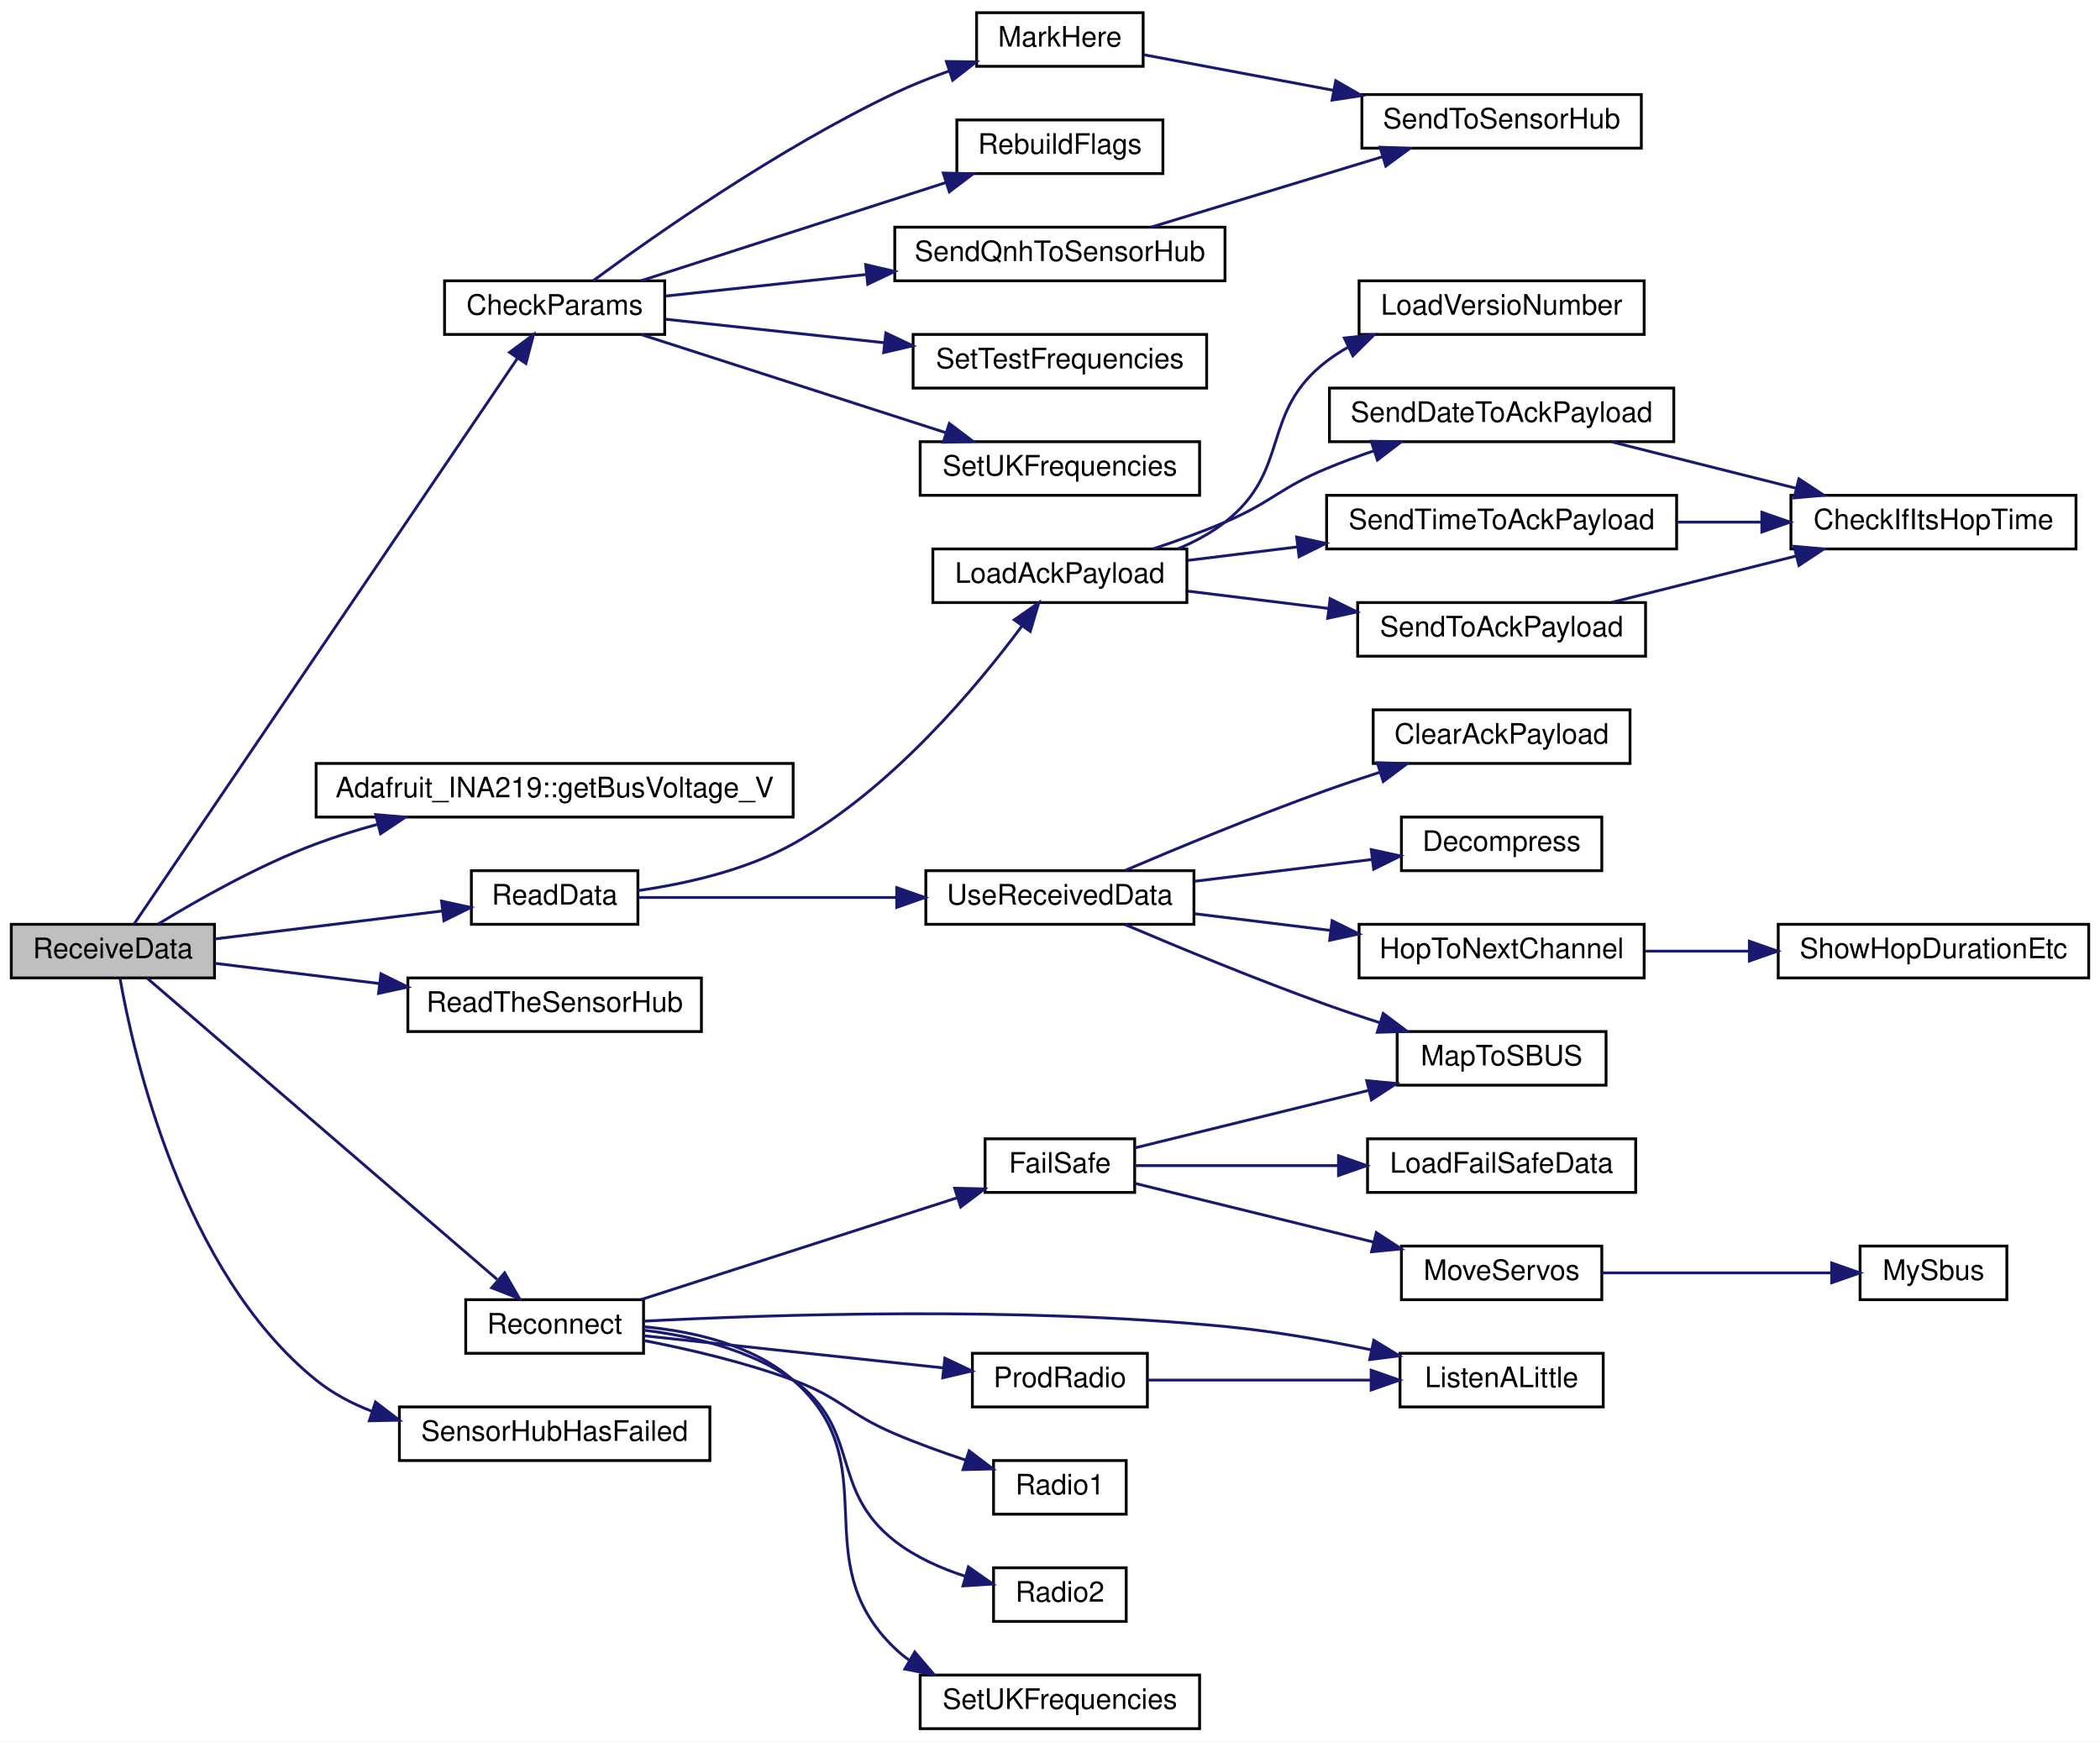
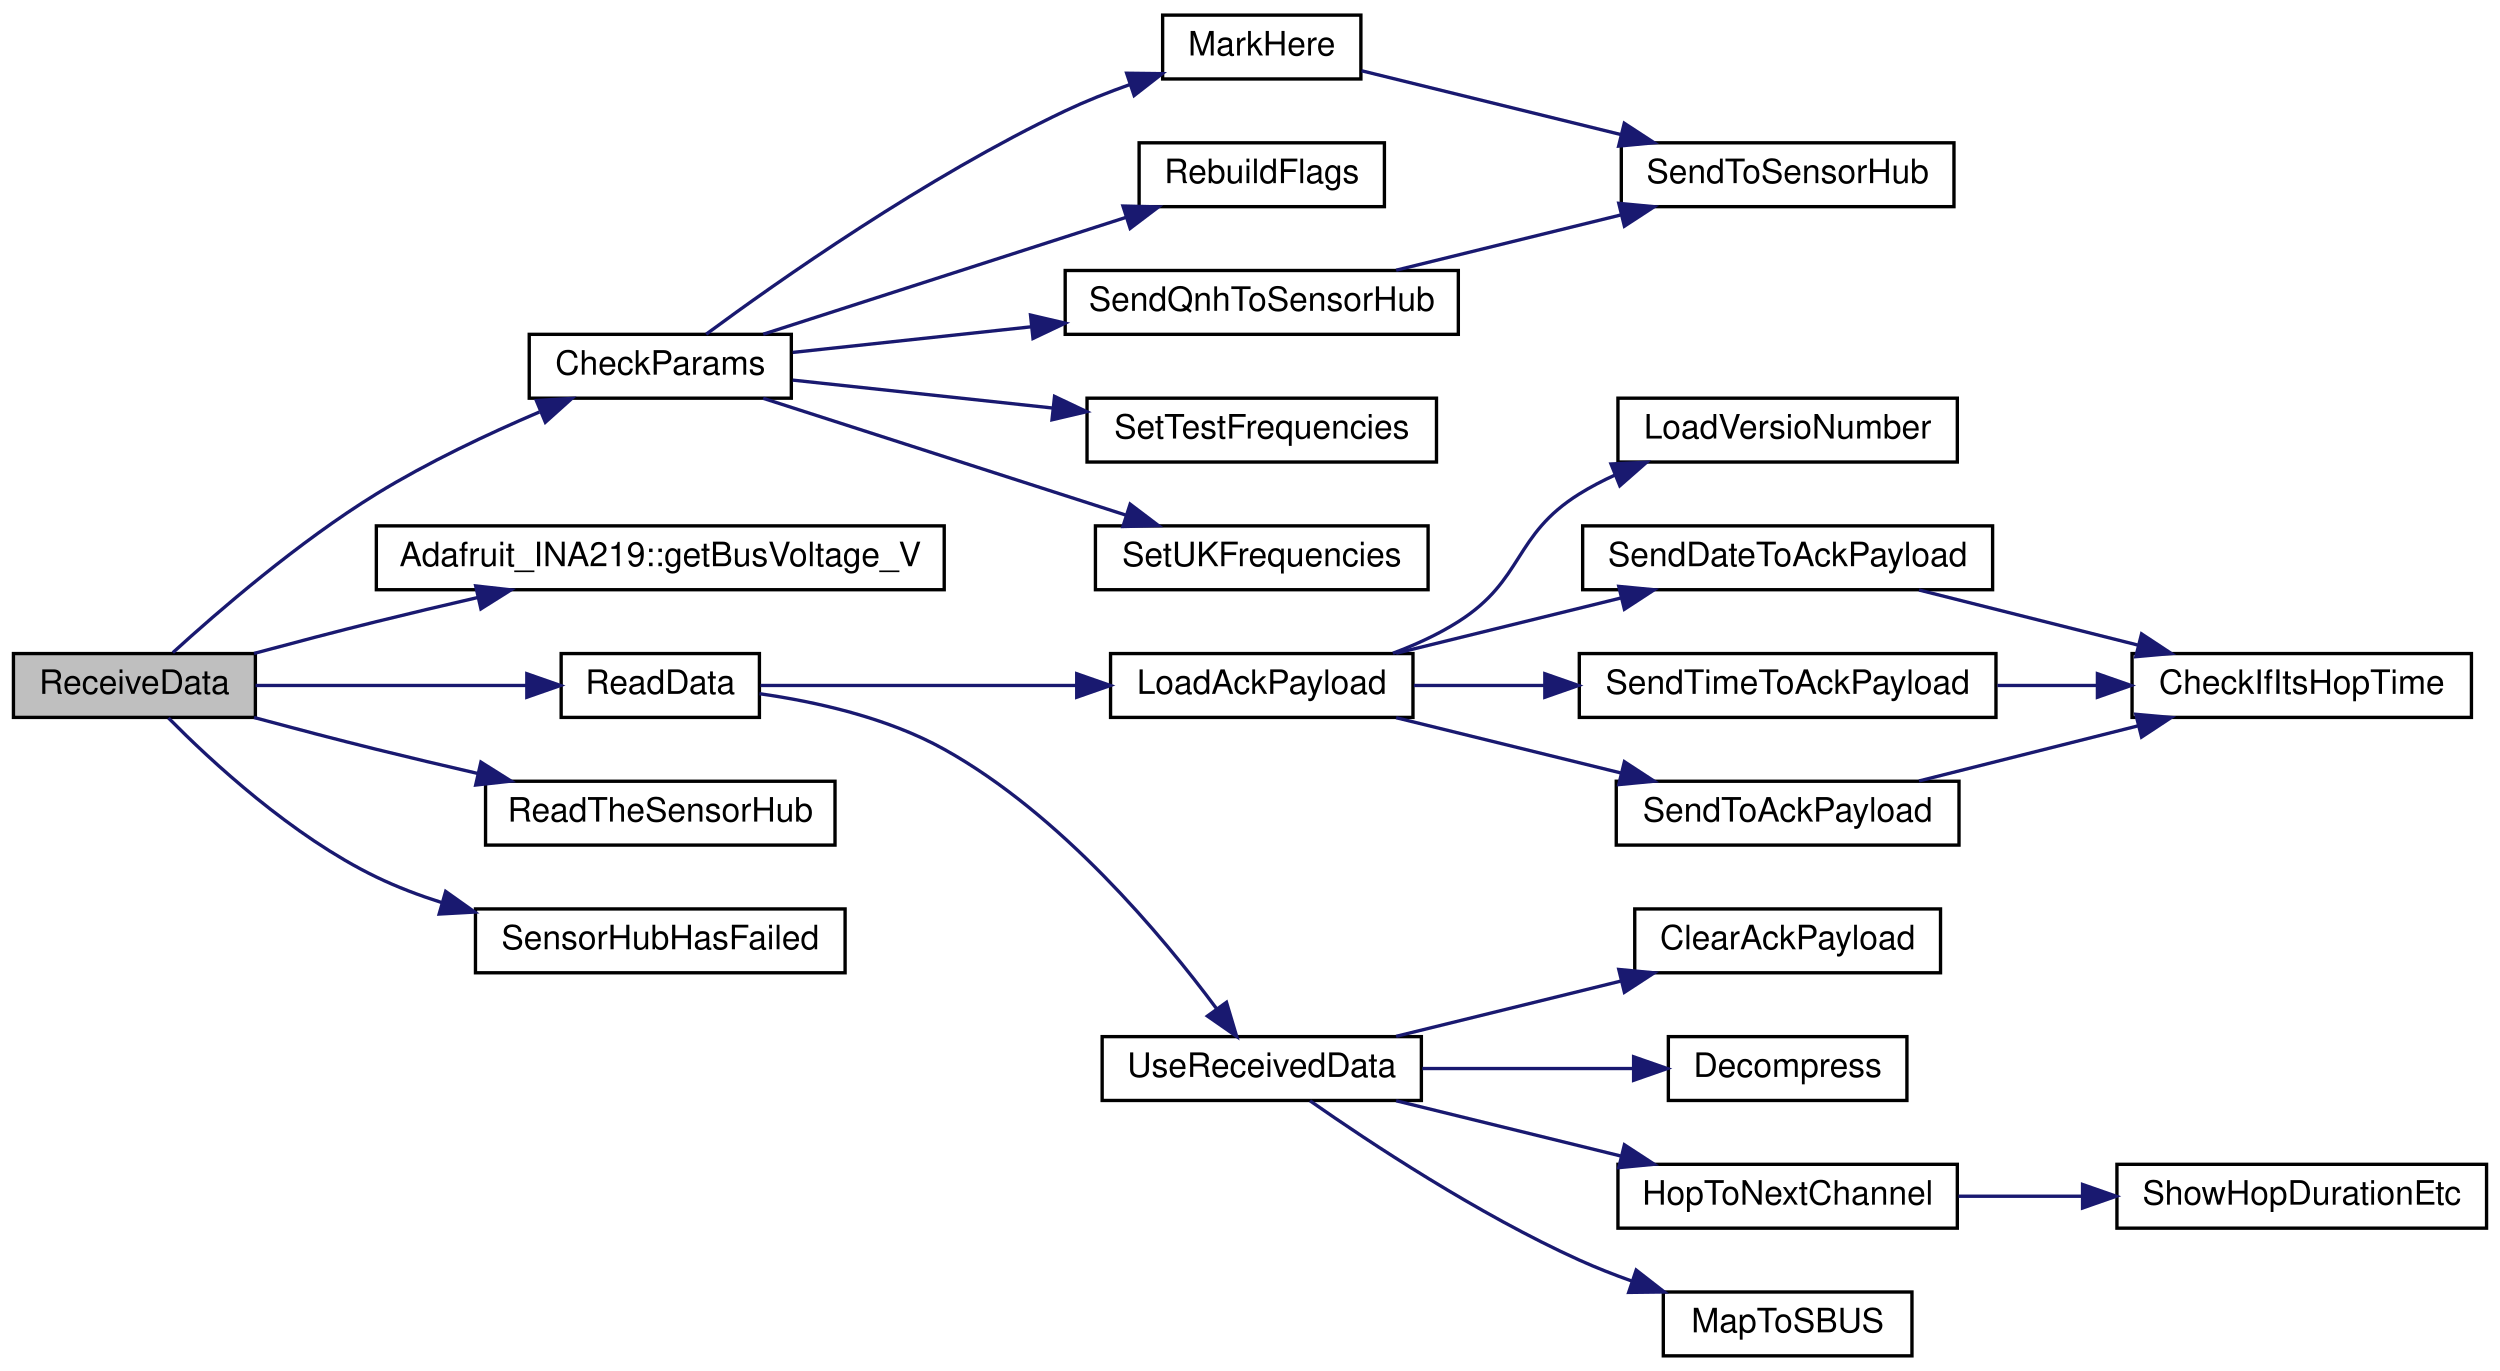
- <svg xmlns="http://www.w3.org/2000/svg" xmlns:xlink="http://www.w3.org/1999/xlink" width="744pt" height="617pt" viewBox="0.00 0.00 744.00 617.00">
-   <g id="graph0" class="graph" transform="scale(1 1) rotate(0) translate(4 613)">
-     <polygon fill="white" stroke="transparent" points="-4,4 -4,-613 740,-613 740,4 -4,4" />
+ <svg xmlns="http://www.w3.org/2000/svg" xmlns:xlink="http://www.w3.org/1999/xlink" width="744pt" height="408pt" viewBox="0.00 0.00 744.00 408.00">
+   <g id="graph0" class="graph" transform="scale(1 1) rotate(0) translate(4 404)">
+     <polygon fill="white" stroke="transparent" points="-4,4 -4,-404 740,-404 740,4 -4,4" />
    <g id="node1" class="node">
      <g id="a_node1">
        <a xlink:title=" ">
-           <polygon fill="#bfbfbf" stroke="black" points="0,-266.5 0,-285.5 72,-285.5 72,-266.5 0,-266.5" />
-           <text text-anchor="middle" x="36" y="-273.5" font-family="Helvetica,sans-Serif" font-size="10.00">ReceiveData</text>
+           <polygon fill="#bfbfbf" stroke="black" points="0,-190.5 0,-209.5 72,-209.5 72,-190.5 0,-190.5" />
+           <text text-anchor="middle" x="36" y="-197.5" font-family="Helvetica,sans-Serif" font-size="10.00">ReceiveData</text>
        </a>
      </g>
    </g>
    <g id="node2" class="node">
      <g id="a_node2">
        <a xlink:href="_receiver_code_2src_2main_8cpp.html#abd09fca8fe7cb7240846989f1ccd6a94" target="_top" xlink:title=" ">
-           <polygon fill="white" stroke="black" points="153.5,-494.5 153.5,-513.5 231.5,-513.5 231.5,-494.5 153.5,-494.5" />
-           <text text-anchor="middle" x="192.5" y="-501.5" font-family="Helvetica,sans-Serif" font-size="10.00">CheckParams</text>
+           <polygon fill="white" stroke="black" points="153.5,-285.5 153.5,-304.5 231.5,-304.5 231.5,-285.5 153.5,-285.5" />
+           <text text-anchor="middle" x="192.5" y="-292.5" font-family="Helvetica,sans-Serif" font-size="10.00">CheckParams</text>
        </a>
      </g>
    </g>
    <g id="edge1" class="edge">
-       <path fill="none" stroke="midnightblue" d="M43.44,-285.51C66.95,-320.2 148.36,-440.34 179.37,-486.11" />
-       <polygon fill="midnightblue" stroke="midnightblue" points="176.52,-488.14 185.03,-494.45 182.32,-484.21 176.52,-488.14" />
+       <path fill="none" stroke="midnightblue" d="M47.44,-209.78C60.75,-221.92 84.85,-242.75 108,-257 123.24,-266.38 141.19,-274.85 156.54,-281.4" />
+       <polygon fill="midnightblue" stroke="midnightblue" points="155.61,-284.8 166.19,-285.42 158.3,-278.34 155.61,-284.8" />
    </g>
    <g id="node9" class="node">
      <g id="a_node9">
        <a xlink:href="class_adafruit___i_n_a219.html#ab27c5ff8681cbe04c80bc3efc840dca4" target="_top" xlink:title="Gets the shunt voltage in volts.">
-           <polygon fill="white" stroke="black" points="108,-323.5 108,-342.5 277,-342.5 277,-323.5 108,-323.5" />
-           <text text-anchor="middle" x="192.5" y="-330.5" font-family="Helvetica,sans-Serif" font-size="10.00">Adafruit_INA219::getBusVoltage_V</text>
+           <polygon fill="white" stroke="black" points="108,-228.5 108,-247.5 277,-247.5 277,-228.5 108,-228.5" />
+           <text text-anchor="middle" x="192.5" y="-235.5" font-family="Helvetica,sans-Serif" font-size="10.00">Adafruit_INA219::getBusVoltage_V</text>
        </a>
      </g>
    </g>
    <g id="edge9" class="edge">
-       <path fill="none" stroke="midnightblue" d="M51.95,-285.54C65.95,-294.08 87.7,-306.42 108,-314 114.97,-316.61 122.41,-318.92 129.87,-320.95" />
-       <polygon fill="midnightblue" stroke="midnightblue" points="129.08,-324.37 139.64,-323.47 130.83,-317.59 129.08,-324.37" />
+       <path fill="none" stroke="midnightblue" d="M71.6,-209.54C83.15,-212.65 96.11,-216.06 108,-219 117.74,-221.41 128.15,-223.87 138.2,-226.19" />
+       <polygon fill="midnightblue" stroke="midnightblue" points="137.56,-229.63 148.09,-228.45 139.12,-222.81 137.56,-229.63" />
    </g>
    <g id="node10" class="node">
      <g id="a_node10">
        <a xlink:href="_receiver_code_2src_2main_8cpp.html#a07ca94db0e305e9c01ec51e417576308" target="_top" xlink:title=" ">
-           <polygon fill="white" stroke="black" points="163,-285.5 163,-304.5 222,-304.5 222,-285.5 163,-285.5" />
-           <text text-anchor="middle" x="192.5" y="-292.5" font-family="Helvetica,sans-Serif" font-size="10.00">ReadData</text>
+           <polygon fill="white" stroke="black" points="163,-190.5 163,-209.5 222,-209.5 222,-190.5 163,-190.5" />
+           <text text-anchor="middle" x="192.5" y="-197.5" font-family="Helvetica,sans-Serif" font-size="10.00">ReadData</text>
        </a>
      </g>
    </g>
    <g id="edge10" class="edge">
-       <path fill="none" stroke="midnightblue" d="M72.06,-280.31C96.05,-283.26 127.88,-287.18 152.65,-290.22" />
-       <polygon fill="midnightblue" stroke="midnightblue" points="152.43,-293.72 162.78,-291.47 153.29,-286.77 152.43,-293.72" />
+       <path fill="none" stroke="midnightblue" d="M72.06,-200C96.05,-200 127.88,-200 152.65,-200" />
+       <polygon fill="midnightblue" stroke="midnightblue" points="152.78,-203.5 162.78,-200 152.78,-196.5 152.78,-203.5" />
    </g>
    <g id="node23" class="node">
      <g id="a_node23">
        <a xlink:href="_receiver_code_2src_2main_8cpp.html#a5d2350b2507883d3644251013370bc5b" target="_top" xlink:title=" ">
-           <polygon fill="white" stroke="black" points="140.5,-247.5 140.5,-266.5 244.5,-266.5 244.5,-247.5 140.5,-247.5" />
-           <text text-anchor="middle" x="192.5" y="-254.5" font-family="Helvetica,sans-Serif" font-size="10.00">ReadTheSensorHub</text>
+           <polygon fill="white" stroke="black" points="140.5,-152.5 140.5,-171.5 244.5,-171.5 244.5,-152.5 140.5,-152.5" />
+           <text text-anchor="middle" x="192.5" y="-159.5" font-family="Helvetica,sans-Serif" font-size="10.00">ReadTheSensorHub</text>
        </a>
      </g>
    </g>
    <g id="edge25" class="edge">
-       <path fill="none" stroke="midnightblue" d="M72.06,-271.69C89.27,-269.57 110.51,-266.96 130.28,-264.53" />
-       <polygon fill="midnightblue" stroke="midnightblue" points="130.96,-267.97 140.46,-263.28 130.11,-261.02 130.96,-267.97" />
+       <path fill="none" stroke="midnightblue" d="M71.6,-190.46C83.15,-187.35 96.11,-183.94 108,-181 117.74,-178.59 128.15,-176.13 138.2,-173.81" />
+       <polygon fill="midnightblue" stroke="midnightblue" points="139.12,-177.19 148.09,-171.55 137.56,-170.37 139.12,-177.19" />
    </g>
    <g id="node24" class="node">
      <g id="a_node24">
-         <a xlink:href="radio_8h.html#a692b8b0727e0db358f99c7bf4e8235c0" target="_top" xlink:title=" ">
-           <polygon fill="white" stroke="black" points="161,-133.5 161,-152.5 224,-152.5 224,-133.5 161,-133.5" />
-           <text text-anchor="middle" x="192.5" y="-140.5" font-family="Helvetica,sans-Serif" font-size="10.00">Reconnect</text>
+         <a xlink:href="_receiver_code_2src_2main_8cpp.html#ad8b70060a07f5323c3e1011dd6b1dd6f" target="_top" xlink:title=" ">
+           <polygon fill="white" stroke="black" points="137.5,-114.5 137.5,-133.5 247.5,-133.5 247.5,-114.5 137.5,-114.5" />
+           <text text-anchor="middle" x="192.5" y="-121.5" font-family="Helvetica,sans-Serif" font-size="10.00">SensorHubHasFailed</text>
        </a>
      </g>
    </g>
    <g id="edge26" class="edge">
-       <path fill="none" stroke="midnightblue" d="M48.11,-266.43C74.15,-244.02 139.39,-187.86 172.13,-159.68" />
-       <polygon fill="midnightblue" stroke="midnightblue" points="174.78,-162.01 180.07,-152.84 170.21,-156.71 174.78,-162.01" />
-     </g>
-     <g id="node34" class="node">
-       <g id="a_node34">
-         <a xlink:href="_receiver_code_2src_2main_8cpp.html#ad8b70060a07f5323c3e1011dd6b1dd6f" target="_top" xlink:title=" ">
-           <polygon fill="white" stroke="black" points="137.5,-95.5 137.5,-114.5 247.5,-114.5 247.5,-95.5 137.5,-95.5" />
-           <text text-anchor="middle" x="192.5" y="-102.5" font-family="Helvetica,sans-Serif" font-size="10.00">SensorHubHasFailed</text>
-         </a>
-       </g>
-     </g>
-     <g id="edge38" class="edge">
-       <path fill="none" stroke="midnightblue" d="M38.51,-266.38C43.28,-239.34 60.62,-162.22 108,-124 113.81,-119.32 120.55,-115.74 127.63,-113.01" />
-       <polygon fill="midnightblue" stroke="midnightblue" points="129.03,-116.24 137.45,-109.8 126.85,-109.58 129.03,-116.24" />
+       <path fill="none" stroke="midnightblue" d="M46.13,-190.33C58.79,-177.51 82.95,-155.1 108,-143 114.12,-140.04 120.71,-137.54 127.41,-135.42" />
+       <polygon fill="midnightblue" stroke="midnightblue" points="128.63,-138.71 137.27,-132.57 126.69,-131.98 128.63,-138.71" />
    </g>
    <g id="node3" class="node">
      <g id="a_node3">
        <a xlink:href="_receiver_code_2src_2main_8cpp.html#a5ae8a2aa29e834880ccf370c7547961b" target="_top" xlink:title=" ">
-           <polygon fill="white" stroke="black" points="342,-589.5 342,-608.5 401,-608.5 401,-589.5 342,-589.5" />
-           <text text-anchor="middle" x="371.5" y="-596.5" font-family="Helvetica,sans-Serif" font-size="10.00">MarkHere</text>
+           <polygon fill="white" stroke="black" points="342,-380.5 342,-399.5 401,-399.5 401,-380.5 342,-380.5" />
+           <text text-anchor="middle" x="371.5" y="-387.5" font-family="Helvetica,sans-Serif" font-size="10.00">MarkHere</text>
        </a>
      </g>
    </g>
    <g id="edge2" class="edge">
-       <path fill="none" stroke="midnightblue" d="M206.15,-513.54C227.32,-529.16 271.68,-560.41 313,-580 319.13,-582.91 325.82,-585.55 332.4,-587.89" />
-       <polygon fill="midnightblue" stroke="midnightblue" points="331.29,-591.21 341.88,-591.08 333.52,-584.57 331.29,-591.21" />
+       <path fill="none" stroke="midnightblue" d="M206.15,-304.54C227.32,-320.16 271.68,-351.41 313,-371 319.13,-373.91 325.82,-376.55 332.4,-378.89" />
+       <polygon fill="midnightblue" stroke="midnightblue" points="331.29,-382.21 341.88,-382.08 333.52,-375.57 331.29,-382.21" />
    </g>
    <g id="node5" class="node">
      <g id="a_node5">
        <a xlink:href="_receiver_code_2src_2main_8cpp.html#ad86a39e4cba19592c760833870f6f69c" target="_top" xlink:title=" ">
-           <polygon fill="white" stroke="black" points="335,-551.5 335,-570.5 408,-570.5 408,-551.5 335,-551.5" />
-           <text text-anchor="middle" x="371.5" y="-558.5" font-family="Helvetica,sans-Serif" font-size="10.00">RebuildFlags</text>
+           <polygon fill="white" stroke="black" points="335,-342.5 335,-361.5 408,-361.5 408,-342.5 335,-342.5" />
+           <text text-anchor="middle" x="371.5" y="-349.5" font-family="Helvetica,sans-Serif" font-size="10.00">RebuildFlags</text>
        </a>
      </g>
    </g>
    <g id="edge4" class="edge">
-       <path fill="none" stroke="midnightblue" d="M223.13,-513.54C252.74,-523.08 298.44,-537.79 331.09,-548.31" />
-       <polygon fill="midnightblue" stroke="midnightblue" points="330.19,-551.69 340.78,-551.43 332.33,-545.03 330.19,-551.69" />
+       <path fill="none" stroke="midnightblue" d="M223.13,-304.54C252.74,-314.08 298.44,-328.79 331.09,-339.31" />
+       <polygon fill="midnightblue" stroke="midnightblue" points="330.19,-342.69 340.78,-342.43 332.33,-336.03 330.19,-342.69" />
    </g>
    <g id="node6" class="node">
      <g id="a_node6">
        <a xlink:href="_receiver_code_2src_2main_8cpp.html#af2b1ba43295661243b7bb78004d470d8" target="_top" xlink:title=" ">
-           <polygon fill="white" stroke="black" points="313,-513.5 313,-532.5 430,-532.5 430,-513.5 313,-513.5" />
-           <text text-anchor="middle" x="371.5" y="-520.5" font-family="Helvetica,sans-Serif" font-size="10.00">SendQnhToSensorHub</text>
+           <polygon fill="white" stroke="black" points="313,-304.5 313,-323.5 430,-323.5 430,-304.5 313,-304.5" />
+           <text text-anchor="middle" x="371.5" y="-311.5" font-family="Helvetica,sans-Serif" font-size="10.00">SendQnhToSensorHub</text>
        </a>
      </g>
    </g>
    <g id="edge5" class="edge">
-       <path fill="none" stroke="midnightblue" d="M231.91,-508.12C252.64,-510.35 278.83,-513.16 302.85,-515.74" />
-       <polygon fill="midnightblue" stroke="midnightblue" points="302.68,-519.24 312.99,-516.83 303.42,-512.28 302.68,-519.24" />
+       <path fill="none" stroke="midnightblue" d="M231.91,-299.12C252.64,-301.35 278.83,-304.16 302.85,-306.74" />
+       <polygon fill="midnightblue" stroke="midnightblue" points="302.68,-310.24 312.99,-307.83 303.42,-303.28 302.68,-310.24" />
    </g>
    <g id="node7" class="node">
      <g id="a_node7">
        <a xlink:href="_receiver_code_2src_2main_8cpp.html#a31a35307bbac88ceda244272f25d399a" target="_top" xlink:title=" ">
-           <polygon fill="white" stroke="black" points="319.5,-475.5 319.5,-494.5 423.5,-494.5 423.5,-475.5 319.5,-475.5" />
-           <text text-anchor="middle" x="371.5" y="-482.5" font-family="Helvetica,sans-Serif" font-size="10.00">SetTestFrequencies</text>
+           <polygon fill="white" stroke="black" points="319.5,-266.5 319.5,-285.5 423.5,-285.5 423.5,-266.5 319.5,-266.5" />
+           <text text-anchor="middle" x="371.5" y="-273.5" font-family="Helvetica,sans-Serif" font-size="10.00">SetTestFrequencies</text>
        </a>
      </g>
    </g>
    <g id="edge7" class="edge">
-       <path fill="none" stroke="midnightblue" d="M231.91,-499.88C254.53,-497.45 283.65,-494.32 309.37,-491.56" />
-       <polygon fill="midnightblue" stroke="midnightblue" points="309.83,-495.03 319.4,-490.49 309.08,-488.07 309.83,-495.03" />
+       <path fill="none" stroke="midnightblue" d="M231.91,-290.88C254.53,-288.45 283.65,-285.32 309.37,-282.56" />
+       <polygon fill="midnightblue" stroke="midnightblue" points="309.83,-286.03 319.4,-281.49 309.08,-279.07 309.83,-286.03" />
    </g>
    <g id="node8" class="node">
      <g id="a_node8">
        <a xlink:href="_receiver_code_2src_2main_8cpp.html#a2eabdb233653fa02f0b899e26b5e8ce7" target="_top" xlink:title=" ">
-           <polygon fill="white" stroke="black" points="322,-437.5 322,-456.5 421,-456.5 421,-437.5 322,-437.5" />
-           <text text-anchor="middle" x="371.5" y="-444.5" font-family="Helvetica,sans-Serif" font-size="10.00">SetUKFrequencies</text>
+           <polygon fill="white" stroke="black" points="322,-228.5 322,-247.5 421,-247.5 421,-228.5 322,-228.5" />
+           <text text-anchor="middle" x="371.5" y="-235.5" font-family="Helvetica,sans-Serif" font-size="10.00">SetUKFrequencies</text>
        </a>
      </g>
    </g>
    <g id="edge8" class="edge">
-       <path fill="none" stroke="midnightblue" d="M223.13,-494.46C252.74,-484.92 298.44,-470.21 331.09,-459.69" />
-       <polygon fill="midnightblue" stroke="midnightblue" points="332.33,-462.97 340.78,-456.57 330.19,-456.31 332.33,-462.97" />
+       <path fill="none" stroke="midnightblue" d="M223.13,-285.46C252.74,-275.92 298.44,-261.21 331.09,-250.69" />
+       <polygon fill="midnightblue" stroke="midnightblue" points="332.33,-253.97 340.78,-247.57 330.19,-247.31 332.33,-253.97" />
    </g>
    <g id="node4" class="node">
      <g id="a_node4">
        <a xlink:href="_receiver_code_2src_2main_8cpp.html#a3f80da71956ba53fcff126bfe2296e65" target="_top" xlink:title=" ">
-           <polygon fill="white" stroke="black" points="478.5,-560.5 478.5,-579.5 577.5,-579.5 577.5,-560.5 478.5,-560.5" />
-           <text text-anchor="middle" x="528" y="-567.5" font-family="Helvetica,sans-Serif" font-size="10.00">SendToSensorHub</text>
+           <polygon fill="white" stroke="black" points="478.5,-342.5 478.5,-361.5 577.5,-361.5 577.5,-342.5 478.5,-342.5" />
+           <text text-anchor="middle" x="528" y="-349.5" font-family="Helvetica,sans-Serif" font-size="10.00">SendToSensorHub</text>
        </a>
      </g>
    </g>
    <g id="edge3" class="edge">
-       <path fill="none" stroke="midnightblue" d="M401.2,-593.61C420.05,-590.07 445.39,-585.32 468.39,-581" />
-       <polygon fill="midnightblue" stroke="midnightblue" points="469.23,-584.4 478.41,-579.12 467.94,-577.52 469.23,-584.4" />
+       <path fill="none" stroke="midnightblue" d="M401.2,-382.94C422.85,-377.62 453.05,-370.19 478.43,-363.94" />
+       <polygon fill="midnightblue" stroke="midnightblue" points="479.38,-367.32 488.26,-361.53 477.71,-360.52 479.38,-367.32" />
    </g>
    <g id="edge6" class="edge">
-       <path fill="none" stroke="midnightblue" d="M403.77,-532.51C427.35,-539.69 459.93,-549.6 485.67,-557.43" />
-       <polygon fill="midnightblue" stroke="midnightblue" points="484.93,-560.86 495.52,-560.42 486.97,-554.16 484.93,-560.86" />
+       <path fill="none" stroke="midnightblue" d="M411.49,-323.59C431.78,-328.58 456.79,-334.73 478.35,-340.03" />
+       <polygon fill="midnightblue" stroke="midnightblue" points="477.75,-343.49 488.29,-342.48 479.42,-336.69 477.75,-343.49" />
    </g>
    <g id="node11" class="node">
      <g id="a_node11">
        <a xlink:href="radio_8h.html#a664f409561bfcf119e0379dd991217e5" target="_top" xlink:title=" ">
-           <polygon fill="white" stroke="black" points="326.5,-399.5 326.5,-418.5 416.5,-418.5 416.5,-399.5 326.5,-399.5" />
-           <text text-anchor="middle" x="371.5" y="-406.5" font-family="Helvetica,sans-Serif" font-size="10.00">LoadAckPayload</text>
+           <polygon fill="white" stroke="black" points="326.5,-190.5 326.5,-209.5 416.5,-209.5 416.5,-190.5 326.5,-190.5" />
+           <text text-anchor="middle" x="371.5" y="-197.5" font-family="Helvetica,sans-Serif" font-size="10.00">LoadAckPayload</text>
        </a>
      </g>
    </g>
    <g id="edge11" class="edge">
-       <path fill="none" stroke="midnightblue" d="M222,-297.44C238.85,-299.84 260.12,-304.59 277,-314 311.67,-333.32 341.85,-369.39 357.99,-391.1" />
-       <polygon fill="midnightblue" stroke="midnightblue" points="355.33,-393.38 364.03,-399.43 361,-389.28 355.33,-393.38" />
+       <path fill="none" stroke="midnightblue" d="M222.33,-200C247.68,-200 285.25,-200 316.21,-200" />
+       <polygon fill="midnightblue" stroke="midnightblue" points="316.43,-203.5 326.43,-200 316.43,-196.5 316.43,-203.5" />
    </g>
    <g id="node17" class="node">
      <g id="a_node17">
        <a xlink:href="_receiver_code_2src_2main_8cpp.html#abb1997c589abc6432f612eaedf985e38" target="_top" xlink:title=" ">
-           <polygon fill="white" stroke="black" points="324,-285.5 324,-304.5 419,-304.5 419,-285.5 324,-285.5" />
-           <text text-anchor="middle" x="371.5" y="-292.5" font-family="Helvetica,sans-Serif" font-size="10.00">UseReceivedData</text>
+           <polygon fill="white" stroke="black" points="324,-76.5 324,-95.5 419,-95.5 419,-76.5 324,-76.5" />
+           <text text-anchor="middle" x="371.5" y="-83.5" font-family="Helvetica,sans-Serif" font-size="10.00">UseReceivedData</text>
        </a>
      </g>
    </g>
    <g id="edge19" class="edge">
-       <path fill="none" stroke="midnightblue" d="M222.33,-295C246.97,-295 283.17,-295 313.62,-295" />
-       <polygon fill="midnightblue" stroke="midnightblue" points="313.7,-298.5 323.7,-295 313.7,-291.5 313.7,-298.5" />
+       <path fill="none" stroke="midnightblue" d="M222,-197.56C238.85,-195.16 260.12,-190.41 277,-181 311.67,-161.68 341.85,-125.61 357.99,-103.9" />
+       <polygon fill="midnightblue" stroke="midnightblue" points="361,-105.72 364.03,-95.57 355.33,-101.62 361,-105.72" />
    </g>
    <g id="node12" class="node">
      <g id="a_node12">
        <a xlink:href="radio_8h.html#af067d2e9e8981a59af86ec75a0db36b4" target="_top" xlink:title=" ">
-           <polygon fill="white" stroke="black" points="477.5,-494.5 477.5,-513.5 578.5,-513.5 578.5,-494.5 477.5,-494.5" />
-           <text text-anchor="middle" x="528" y="-501.5" font-family="Helvetica,sans-Serif" font-size="10.00">LoadVersioNumber</text>
+           <polygon fill="white" stroke="black" points="477.5,-266.5 477.5,-285.5 578.5,-285.5 578.5,-266.5 477.5,-266.5" />
+           <text text-anchor="middle" x="528" y="-273.5" font-family="Helvetica,sans-Serif" font-size="10.00">LoadVersioNumber</text>
        </a>
      </g>
    </g>
    <g id="edge12" class="edge">
-       <path fill="none" stroke="midnightblue" d="M413.26,-418.53C419.23,-421.01 425.03,-424.12 430,-428 453.61,-446.45 442.23,-466.75 466,-485 468.43,-486.86 471.04,-488.55 473.78,-490.07" />
-       <polygon fill="midnightblue" stroke="midnightblue" points="472.28,-493.23 482.82,-494.39 475.3,-486.92 472.28,-493.23" />
+       <path fill="none" stroke="midnightblue" d="M410.52,-209.6C417.28,-212.12 424.05,-215.22 430,-219 449.64,-231.47 446.25,-244.7 466,-257 469.35,-259.08 472.94,-260.96 476.65,-262.64" />
+       <polygon fill="midnightblue" stroke="midnightblue" points="475.44,-265.92 486.02,-266.42 478.06,-259.43 475.44,-265.92" />
    </g>
    <g id="node13" class="node">
      <g id="a_node13">
        <a xlink:href="radio_8h.html#affa2dcc4341b8daecac77e6e0a354b2d" target="_top" xlink:title=" ">
-           <polygon fill="white" stroke="black" points="467,-456.5 467,-475.5 589,-475.5 589,-456.5 467,-456.5" />
-           <text text-anchor="middle" x="528" y="-463.5" font-family="Helvetica,sans-Serif" font-size="10.00">SendDateToAckPayload</text>
+           <polygon fill="white" stroke="black" points="467,-228.5 467,-247.5 589,-247.5 589,-228.5 467,-228.5" />
+           <text text-anchor="middle" x="528" y="-235.5" font-family="Helvetica,sans-Serif" font-size="10.00">SendDateToAckPayload</text>
        </a>
      </g>
    </g>
    <g id="edge13" class="edge">
-       <path fill="none" stroke="midnightblue" d="M404.49,-418.52C412.89,-421.31 421.87,-424.54 430,-428 446.65,-435.08 449.29,-440.06 466,-447 471.38,-449.24 477.12,-451.35 482.85,-453.31" />
-       <polygon fill="midnightblue" stroke="midnightblue" points="481.81,-456.65 492.41,-456.44 483.99,-450 481.81,-456.65" />
+       <path fill="none" stroke="midnightblue" d="M411.49,-209.59C431.78,-214.58 456.79,-220.73 478.35,-226.03" />
+       <polygon fill="midnightblue" stroke="midnightblue" points="477.75,-229.49 488.29,-228.48 479.42,-222.69 477.75,-229.49" />
    </g>
    <g id="node15" class="node">
      <g id="a_node15">
        <a xlink:href="radio_8h.html#a8162c1748e39496c4adf88c55d1c49b8" target="_top" xlink:title=" ">
-           <polygon fill="white" stroke="black" points="466,-418.5 466,-437.5 590,-437.5 590,-418.5 466,-418.5" />
-           <text text-anchor="middle" x="528" y="-425.5" font-family="Helvetica,sans-Serif" font-size="10.00">SendTimeToAckPayload</text>
+           <polygon fill="white" stroke="black" points="466,-190.5 466,-209.5 590,-209.5 590,-190.5 466,-190.5" />
+           <text text-anchor="middle" x="528" y="-197.5" font-family="Helvetica,sans-Serif" font-size="10.00">SendTimeToAckPayload</text>
        </a>
      </g>
    </g>
    <g id="edge15" class="edge">
-       <path fill="none" stroke="midnightblue" d="M416.77,-414.44C428.92,-415.94 442.41,-417.6 455.67,-419.23" />
-       <polygon fill="midnightblue" stroke="midnightblue" points="455.38,-422.72 465.74,-420.47 456.24,-415.77 455.38,-422.72" />
+       <path fill="none" stroke="midnightblue" d="M416.77,-200C428.92,-200 442.41,-200 455.67,-200" />
+       <polygon fill="midnightblue" stroke="midnightblue" points="455.74,-203.5 465.74,-200 455.74,-196.5 455.74,-203.5" />
    </g>
    <g id="node16" class="node">
      <g id="a_node16">
        <a xlink:href="radio_8h.html#a632401c7e72610ff0a0678358b6877ad" target="_top" xlink:title=" ">
-           <polygon fill="white" stroke="black" points="477,-380.5 477,-399.5 579,-399.5 579,-380.5 477,-380.5" />
-           <text text-anchor="middle" x="528" y="-387.5" font-family="Helvetica,sans-Serif" font-size="10.00">SendToAckPayload</text>
+           <polygon fill="white" stroke="black" points="477,-152.5 477,-171.5 579,-171.5 579,-152.5 477,-152.5" />
+           <text text-anchor="middle" x="528" y="-159.5" font-family="Helvetica,sans-Serif" font-size="10.00">SendToAckPayload</text>
        </a>
      </g>
    </g>
    <g id="edge17" class="edge">
-       <path fill="none" stroke="midnightblue" d="M416.77,-403.56C432.28,-401.65 449.97,-399.47 466.57,-397.43" />
-       <polygon fill="midnightblue" stroke="midnightblue" points="467.24,-400.88 476.74,-396.18 466.38,-393.93 467.24,-400.88" />
+       <path fill="none" stroke="midnightblue" d="M411.49,-190.41C431.78,-185.42 456.79,-179.27 478.35,-173.97" />
+       <polygon fill="midnightblue" stroke="midnightblue" points="479.42,-177.31 488.29,-171.52 477.75,-170.51 479.42,-177.31" />
    </g>
    <g id="node14" class="node">
      <g id="a_node14">
        <a xlink:href="radio_8h.html#a105743cec5ef6e3db78f5a0aa5a7f2a2" target="_top" xlink:title=" ">
-           <polygon fill="white" stroke="black" points="630.5,-418.5 630.5,-437.5 731.5,-437.5 731.5,-418.5 630.5,-418.5" />
-           <text text-anchor="middle" x="681" y="-425.5" font-family="Helvetica,sans-Serif" font-size="10.00">CheckIfItsHopTime</text>
+           <polygon fill="white" stroke="black" points="630.5,-190.5 630.5,-209.5 731.5,-209.5 731.5,-190.5 630.5,-190.5" />
+           <text text-anchor="middle" x="681" y="-197.5" font-family="Helvetica,sans-Serif" font-size="10.00">CheckIfItsHopTime</text>
        </a>
      </g>
    </g>
    <g id="edge14" class="edge">
-       <path fill="none" stroke="midnightblue" d="M567.1,-456.41C586.94,-451.42 611.38,-445.27 632.45,-439.97" />
-       <polygon fill="midnightblue" stroke="midnightblue" points="633.33,-443.35 642.17,-437.52 631.62,-436.57 633.33,-443.35" />
+       <path fill="none" stroke="midnightblue" d="M567.1,-228.41C586.94,-223.42 611.38,-217.27 632.45,-211.97" />
+       <polygon fill="midnightblue" stroke="midnightblue" points="633.33,-215.35 642.17,-209.52 631.62,-208.57 633.33,-215.35" />
    </g>
    <g id="edge16" class="edge">
-       <path fill="none" stroke="midnightblue" d="M590.42,-428C600.23,-428 610.38,-428 620.16,-428" />
-       <polygon fill="midnightblue" stroke="midnightblue" points="620.19,-431.5 630.19,-428 620.19,-424.5 620.19,-431.5" />
+       <path fill="none" stroke="midnightblue" d="M590.42,-200C600.23,-200 610.38,-200 620.16,-200" />
+       <polygon fill="midnightblue" stroke="midnightblue" points="620.19,-203.5 630.19,-200 620.19,-196.5 620.19,-203.5" />
    </g>
    <g id="edge18" class="edge">
-       <path fill="none" stroke="midnightblue" d="M567.1,-399.59C586.94,-404.58 611.38,-410.73 632.45,-416.03" />
-       <polygon fill="midnightblue" stroke="midnightblue" points="631.62,-419.43 642.17,-418.48 633.33,-412.65 631.62,-419.43" />
+       <path fill="none" stroke="midnightblue" d="M567.1,-171.59C586.94,-176.58 611.38,-182.73 632.45,-188.03" />
+       <polygon fill="midnightblue" stroke="midnightblue" points="631.62,-191.43 642.17,-190.48 633.33,-184.65 631.62,-191.43" />
    </g>
    <g id="node18" class="node">
      <g id="a_node18">
        <a xlink:href="_receiver_code_2src_2main_8cpp.html#a5a26715a721e1073d6ae00498282c056" target="_top" xlink:title=" ">
-           <polygon fill="white" stroke="black" points="482.5,-342.5 482.5,-361.5 573.5,-361.5 573.5,-342.5 482.5,-342.5" />
-           <text text-anchor="middle" x="528" y="-349.5" font-family="Helvetica,sans-Serif" font-size="10.00">ClearAckPayload</text>
+           <polygon fill="white" stroke="black" points="482.5,-114.5 482.5,-133.5 573.5,-133.5 573.5,-114.5 482.5,-114.5" />
+           <text text-anchor="middle" x="528" y="-121.5" font-family="Helvetica,sans-Serif" font-size="10.00">ClearAckPayload</text>
        </a>
      </g>
    </g>
    <g id="edge20" class="edge">
-       <path fill="none" stroke="midnightblue" d="M394.59,-304.59C413.41,-312.61 441.26,-324.14 466,-333 472.03,-335.16 478.44,-337.31 484.76,-339.35" />
-       <polygon fill="midnightblue" stroke="midnightblue" points="483.95,-342.77 494.54,-342.44 486.06,-336.09 483.95,-342.77" />
+       <path fill="none" stroke="midnightblue" d="M411.49,-95.59C431.78,-100.58 456.79,-106.73 478.35,-112.03" />
+       <polygon fill="midnightblue" stroke="midnightblue" points="477.75,-115.49 488.29,-114.48 479.42,-108.69 477.75,-115.49" />
    </g>
    <g id="node19" class="node">
      <g id="a_node19">
        <a xlink:href="radio_8h.html#a8e1f4879c351e462d6bca620ae4279e2" target="_top" xlink:title=" ">
-           <polygon fill="white" stroke="black" points="492.5,-304.5 492.5,-323.5 563.5,-323.5 563.5,-304.5 492.5,-304.5" />
-           <text text-anchor="middle" x="528" y="-311.5" font-family="Helvetica,sans-Serif" font-size="10.00">Decompress</text>
+           <polygon fill="white" stroke="black" points="492.5,-76.5 492.5,-95.5 563.5,-95.5 563.5,-76.5 492.5,-76.5" />
+           <text text-anchor="middle" x="528" y="-83.5" font-family="Helvetica,sans-Serif" font-size="10.00">Decompress</text>
        </a>
      </g>
    </g>
    <g id="edge21" class="edge">
-       <path fill="none" stroke="midnightblue" d="M419.27,-300.75C439.24,-303.21 462.44,-306.06 482.19,-308.49" />
-       <polygon fill="midnightblue" stroke="midnightblue" points="481.81,-311.97 492.16,-309.72 482.67,-305.02 481.81,-311.97" />
+       <path fill="none" stroke="midnightblue" d="M419.27,-86C439.15,-86 462.23,-86 481.92,-86" />
+       <polygon fill="midnightblue" stroke="midnightblue" points="482.16,-89.5 492.16,-86 482.16,-82.5 482.16,-89.5" />
    </g>
    <g id="node20" class="node">
      <g id="a_node20">
        <a xlink:href="radio_8h.html#a62ec0168b1eea5f5c14f663d9217574d" target="_top" xlink:title=" ">
-           <polygon fill="white" stroke="black" points="477.5,-266.5 477.5,-285.5 578.5,-285.5 578.5,-266.5 477.5,-266.5" />
-           <text text-anchor="middle" x="528" y="-273.5" font-family="Helvetica,sans-Serif" font-size="10.00">HopToNextChannel</text>
+           <polygon fill="white" stroke="black" points="477.5,-38.5 477.5,-57.5 578.5,-57.5 578.5,-38.5 477.5,-38.5" />
+           <text text-anchor="middle" x="528" y="-45.5" font-family="Helvetica,sans-Serif" font-size="10.00">HopToNextChannel</text>
        </a>
      </g>
    </g>
    <g id="edge22" class="edge">
-       <path fill="none" stroke="midnightblue" d="M419.27,-289.25C434.36,-287.39 451.28,-285.31 467.17,-283.36" />
-       <polygon fill="midnightblue" stroke="midnightblue" points="467.94,-286.79 477.43,-282.1 467.08,-279.84 467.94,-286.79" />
+       <path fill="none" stroke="midnightblue" d="M411.49,-76.41C431.78,-71.42 456.79,-65.27 478.35,-59.97" />
+       <polygon fill="midnightblue" stroke="midnightblue" points="479.42,-63.31 488.29,-57.52 477.75,-56.51 479.42,-63.31" />
    </g>
    <g id="node22" class="node">
      <g id="a_node22">
        <a xlink:href="_receiver_code_2src_2main_8cpp.html#a6a495c5560f12cc3fd3df9454927d681" target="_top" xlink:title=" ">
-           <polygon fill="white" stroke="black" points="491,-228.5 491,-247.5 565,-247.5 565,-228.5 491,-228.5" />
-           <text text-anchor="middle" x="528" y="-235.5" font-family="Helvetica,sans-Serif" font-size="10.00">MapToSBUS</text>
+           <polygon fill="white" stroke="black" points="491,-0.5 491,-19.5 565,-19.5 565,-0.5 491,-0.5" />
+           <text text-anchor="middle" x="528" y="-7.5" font-family="Helvetica,sans-Serif" font-size="10.00">MapToSBUS</text>
        </a>
      </g>
    </g>
    <g id="edge24" class="edge">
-       <path fill="none" stroke="midnightblue" d="M394.59,-285.41C413.41,-277.39 441.26,-265.86 466,-257 472.03,-254.84 478.44,-252.69 484.76,-250.65" />
-       <polygon fill="midnightblue" stroke="midnightblue" points="486.06,-253.91 494.54,-247.56 483.95,-247.23 486.06,-253.91" />
+       <path fill="none" stroke="midnightblue" d="M385.86,-76.4C403.5,-64.06 435.86,-42.63 466,-29 470.99,-26.74 476.32,-24.65 481.68,-22.74" />
+       <polygon fill="midnightblue" stroke="midnightblue" points="482.93,-26.02 491.29,-19.51 480.7,-19.38 482.93,-26.02" />
    </g>
    <g id="node21" class="node">
      <g id="a_node21">
-         <a xlink:href="radio_8h.html#a2863e7455e30e6fddc0fcf56f62d6564" target="_top" xlink:title=" ">
-           <polygon fill="white" stroke="black" points="626,-266.5 626,-285.5 736,-285.5 736,-266.5 626,-266.5" />
-           <text text-anchor="middle" x="681" y="-273.5" font-family="Helvetica,sans-Serif" font-size="10.00">ShowHopDurationEtc</text>
+         <a xlink:href="_receiver_code_2src_2main_8cpp.html#a2863e7455e30e6fddc0fcf56f62d6564" target="_top" xlink:title=" ">
+           <polygon fill="white" stroke="black" points="626,-38.5 626,-57.5 736,-57.5 736,-38.5 626,-38.5" />
+           <text text-anchor="middle" x="681" y="-45.5" font-family="Helvetica,sans-Serif" font-size="10.00">ShowHopDurationEtc</text>
        </a>
      </g>
    </g>
    <g id="edge23" class="edge">
-       <path fill="none" stroke="midnightblue" d="M578.86,-276C590.61,-276 603.29,-276 615.57,-276" />
-       <polygon fill="midnightblue" stroke="midnightblue" points="615.77,-279.5 625.77,-276 615.77,-272.5 615.77,-279.5" />
-     </g>
-     <g id="node25" class="node">
-       <g id="a_node25">
-         <a xlink:href="_receiver_code_2src_2main_8cpp.html#a42318598726782ebb2e1857f167c8cda" target="_top" xlink:title=" ">
-           <polygon fill="white" stroke="black" points="345,-190.5 345,-209.5 398,-209.5 398,-190.5 345,-190.5" />
-           <text text-anchor="middle" x="371.5" y="-197.5" font-family="Helvetica,sans-Serif" font-size="10.00">FailSafe</text>
-         </a>
-       </g>
-     </g>
-     <g id="edge27" class="edge">
-       <path fill="none" stroke="midnightblue" d="M223.13,-152.54C253.98,-162.48 302.32,-178.04 335.15,-188.62" />
-       <polygon fill="midnightblue" stroke="midnightblue" points="334.22,-191.99 344.81,-191.73 336.36,-185.33 334.22,-191.99" />
-     </g>
-     <g id="node29" class="node">
-       <g id="a_node29">
-         <a xlink:href="radio_8h.html#a1f35b6f8b584f23ea8287bf88e81036b" target="_top" xlink:title=" ">
-           <polygon fill="white" stroke="black" points="492,-114.5 492,-133.5 564,-133.5 564,-114.5 492,-114.5" />
-           <text text-anchor="middle" x="528" y="-121.5" font-family="Helvetica,sans-Serif" font-size="10.00">ListenALittle</text>
-         </a>
-       </g>
-     </g>
-     <g id="edge32" class="edge">
-       <path fill="none" stroke="midnightblue" d="M224.21,-144.89C269.4,-147.24 356.44,-150.14 430,-143 447.11,-141.34 465.69,-138.07 481.97,-134.7" />
-       <polygon fill="midnightblue" stroke="midnightblue" points="482.72,-138.12 491.77,-132.61 481.26,-131.27 482.72,-138.12" />
-     </g>
-     <g id="node30" class="node">
-       <g id="a_node30">
-         <a xlink:href="radio_8h.html#a62f1498f67d7e438905ae486bc27044f" target="_top" xlink:title=" ">
-           <polygon fill="white" stroke="black" points="340.5,-114.5 340.5,-133.5 402.5,-133.5 402.5,-114.5 340.5,-114.5" />
-           <text text-anchor="middle" x="371.5" y="-121.5" font-family="Helvetica,sans-Serif" font-size="10.00">ProdRadio</text>
-         </a>
-       </g>
-     </g>
-     <g id="edge33" class="edge">
-       <path fill="none" stroke="midnightblue" d="M224.33,-139.69C253.74,-136.53 298.18,-131.76 330.34,-128.31" />
-       <polygon fill="midnightblue" stroke="midnightblue" points="330.75,-131.79 340.32,-127.24 330,-124.83 330.75,-131.79" />
-     </g>
-     <g id="node31" class="node">
-       <g id="a_node31">
-         <a xlink:href="radio_8h.html#a6e2d4126d864c50e7c23c988c2bfdd1a" target="_top" xlink:title=" ">
-           <polygon fill="white" stroke="black" points="348,-76.5 348,-95.5 395,-95.5 395,-76.5 348,-76.5" />
-           <text text-anchor="middle" x="371.5" y="-83.5" font-family="Helvetica,sans-Serif" font-size="10.00">Radio1</text>
-         </a>
-       </g>
-     </g>
-     <g id="edge35" class="edge">
-       <path fill="none" stroke="midnightblue" d="M224.2,-138.01C240.23,-134.91 259.99,-130.3 277,-124 293.97,-117.72 296.35,-112.08 313,-105 320.98,-101.6 329.78,-98.43 338.05,-95.67" />
-       <polygon fill="midnightblue" stroke="midnightblue" points="339.34,-98.94 347.79,-92.55 337.2,-92.27 339.34,-98.94" />
-     </g>
-     <g id="node32" class="node">
-       <g id="a_node32">
-         <a xlink:href="radio_8h.html#a8b76f3c338025926421c7b308405bbfd" target="_top" xlink:title=" ">
-           <polygon fill="white" stroke="black" points="348,-38.5 348,-57.5 395,-57.5 395,-38.5 348,-38.5" />
-           <text text-anchor="middle" x="371.5" y="-45.5" font-family="Helvetica,sans-Serif" font-size="10.00">Radio2</text>
-         </a>
-       </g>
-     </g>
-     <g id="edge36" class="edge">
-       <path fill="none" stroke="midnightblue" d="M224.4,-141.65C241.24,-139.59 261.71,-134.82 277,-124 301.46,-106.7 289.39,-85.45 313,-67 320.28,-61.31 329.34,-57.29 338.11,-54.46" />
-       <polygon fill="midnightblue" stroke="midnightblue" points="339.08,-57.82 347.76,-51.74 337.18,-51.08 339.08,-57.82" />
-     </g>
-     <g id="node33" class="node">
-       <g id="a_node33">
-         <a xlink:href="_transmitter_code_2src_2main_8cpp.html#a2eabdb233653fa02f0b899e26b5e8ce7" target="_top" xlink:title=" ">
-           <polygon fill="white" stroke="black" points="322,-0.5 322,-19.5 421,-19.5 421,-0.5 322,-0.5" />
-           <text text-anchor="middle" x="371.5" y="-7.5" font-family="Helvetica,sans-Serif" font-size="10.00">SetUKFrequencies</text>
-         </a>
-       </g>
-     </g>
-     <g id="edge37" class="edge">
-       <path fill="none" stroke="midnightblue" d="M224.08,-142.91C241.44,-141.32 262.53,-136.59 277,-124 311.06,-94.36 280.39,-60.23 313,-29 314.63,-27.43 316.4,-26 318.27,-24.68" />
-       <polygon fill="midnightblue" stroke="midnightblue" points="320.08,-27.67 326.96,-19.62 316.56,-21.62 320.08,-27.67" />
-     </g>
-     <g id="edge29" class="edge">
-       <path fill="none" stroke="midnightblue" d="M398.01,-206.27C420.43,-211.79 453.61,-219.95 480.7,-226.61" />
-       <polygon fill="midnightblue" stroke="midnightblue" points="480.21,-230.1 490.76,-229.09 481.88,-223.3 480.21,-230.1" />
-     </g>
-     <g id="node26" class="node">
-       <g id="a_node26">
-         <a xlink:href="_receiver_code_2src_2main_8cpp.html#a7b232e8049c83655363495df07fc96d9" target="_top" xlink:title=" ">
-           <polygon fill="white" stroke="black" points="480.5,-190.5 480.5,-209.5 575.5,-209.5 575.5,-190.5 480.5,-190.5" />
-           <text text-anchor="middle" x="528" y="-197.5" font-family="Helvetica,sans-Serif" font-size="10.00">LoadFailSafeData</text>
-         </a>
-       </g>
-     </g>
-     <g id="edge28" class="edge">
-       <path fill="none" stroke="midnightblue" d="M398.01,-200C417.6,-200 445.4,-200 470.17,-200" />
-       <polygon fill="midnightblue" stroke="midnightblue" points="470.21,-203.5 480.21,-200 470.21,-196.5 470.21,-203.5" />
-     </g>
-     <g id="node27" class="node">
-       <g id="a_node27">
-         <a xlink:href="_receiver_code_2src_2main_8cpp.html#a6f2443a0666140cf4d8b7352bb3b793c" target="_top" xlink:title=" ">
-           <polygon fill="white" stroke="black" points="492.5,-152.5 492.5,-171.5 563.5,-171.5 563.5,-152.5 492.5,-152.5" />
-           <text text-anchor="middle" x="528" y="-159.5" font-family="Helvetica,sans-Serif" font-size="10.00">MoveServos</text>
-         </a>
-       </g>
-     </g>
-     <g id="edge30" class="edge">
-       <path fill="none" stroke="midnightblue" d="M398.01,-193.73C420.99,-188.07 455.27,-179.64 482.71,-172.89" />
-       <polygon fill="midnightblue" stroke="midnightblue" points="483.61,-176.28 492.48,-170.49 481.93,-169.48 483.61,-176.28" />
-     </g>
-     <g id="node28" class="node">
-       <g id="a_node28">
-         <a xlink:href="_receiver_code_2src_2main_8cpp.html#a5424788640aaa8d535d6ea077949ef82" target="_top" xlink:title=" ">
-           <polygon fill="white" stroke="black" points="655,-152.5 655,-171.5 707,-171.5 707,-152.5 655,-152.5" />
-           <text text-anchor="middle" x="681" y="-159.5" font-family="Helvetica,sans-Serif" font-size="10.00">MySbus</text>
-         </a>
-       </g>
-     </g>
-     <g id="edge31" class="edge">
-       <path fill="none" stroke="midnightblue" d="M563.64,-162C587.91,-162 620.25,-162 644.67,-162" />
-       <polygon fill="midnightblue" stroke="midnightblue" points="644.94,-165.5 654.94,-162 644.94,-158.5 644.94,-165.5" />
-     </g>
-     <g id="edge34" class="edge">
-       <path fill="none" stroke="midnightblue" d="M402.66,-124C425.12,-124 456.17,-124 481.62,-124" />
-       <polygon fill="midnightblue" stroke="midnightblue" points="481.78,-127.5 491.78,-124 481.78,-120.5 481.78,-127.5" />
+       <path fill="none" stroke="midnightblue" d="M578.86,-48C590.61,-48 603.29,-48 615.57,-48" />
+       <polygon fill="midnightblue" stroke="midnightblue" points="615.77,-51.5 625.77,-48 615.77,-44.5 615.77,-51.5" />
    </g>
  </g>
</svg>
